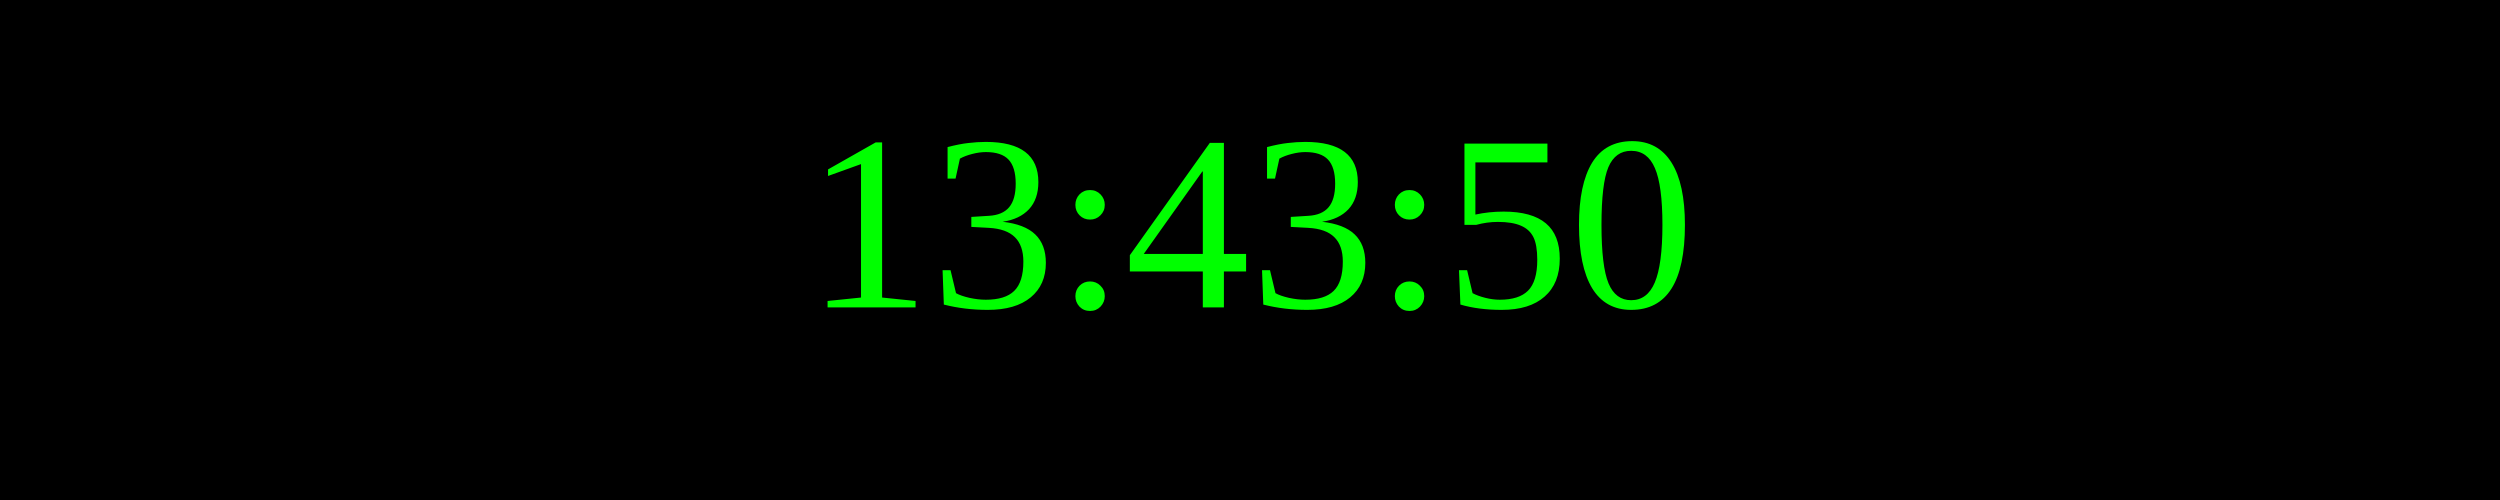
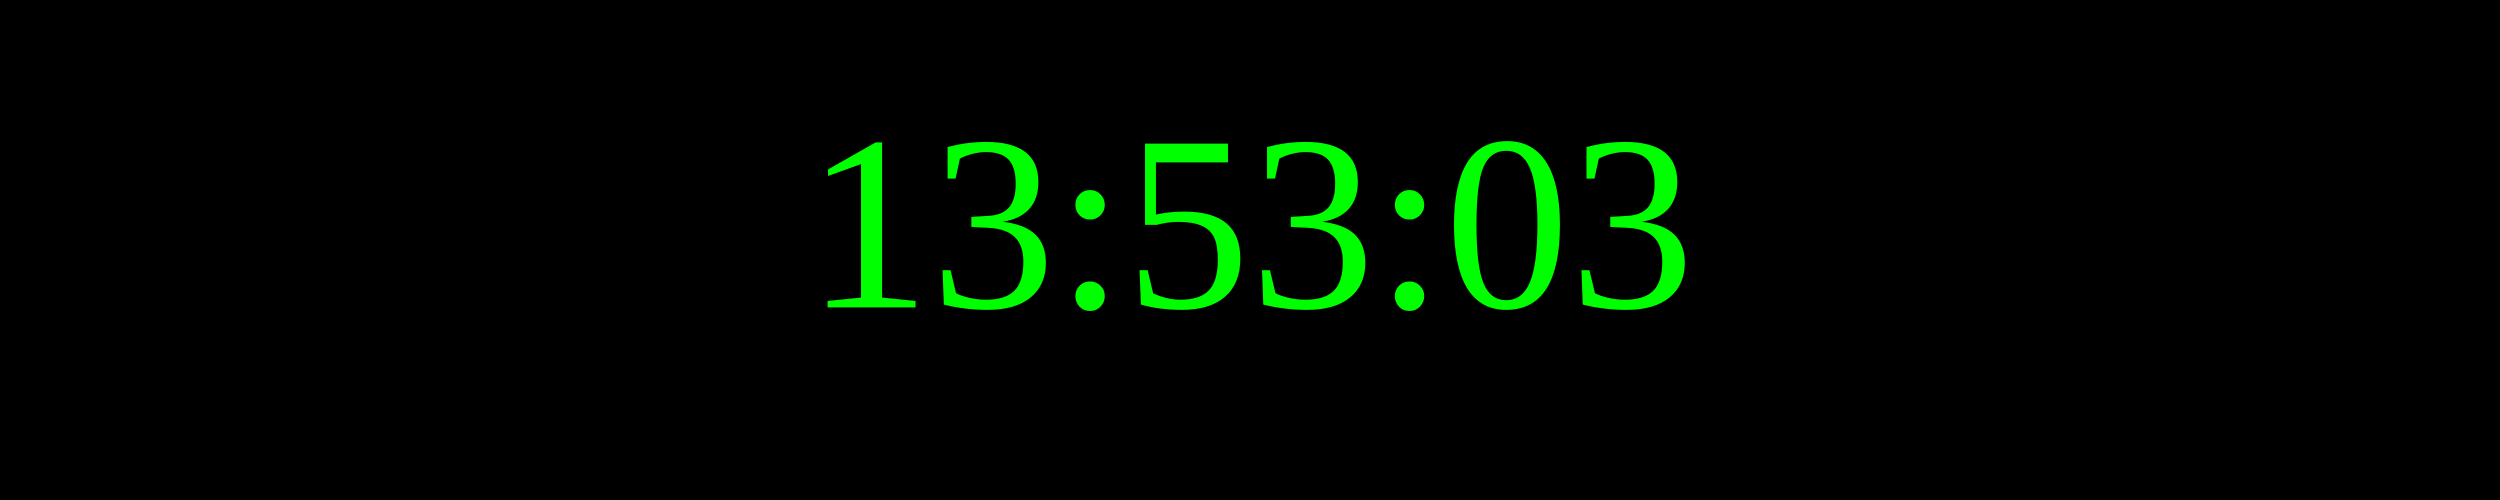
<svg xmlns="http://www.w3.org/2000/svg" width="250" height="50">
  <rect width="100%" height="100%" fill="black" />
  <text x="50%" y="50%" font-size="25" fill="lime" text-anchor="middle" dominant-baseline="middle">
- 13:43:50
+ 13:53:03
</text>
</svg>
